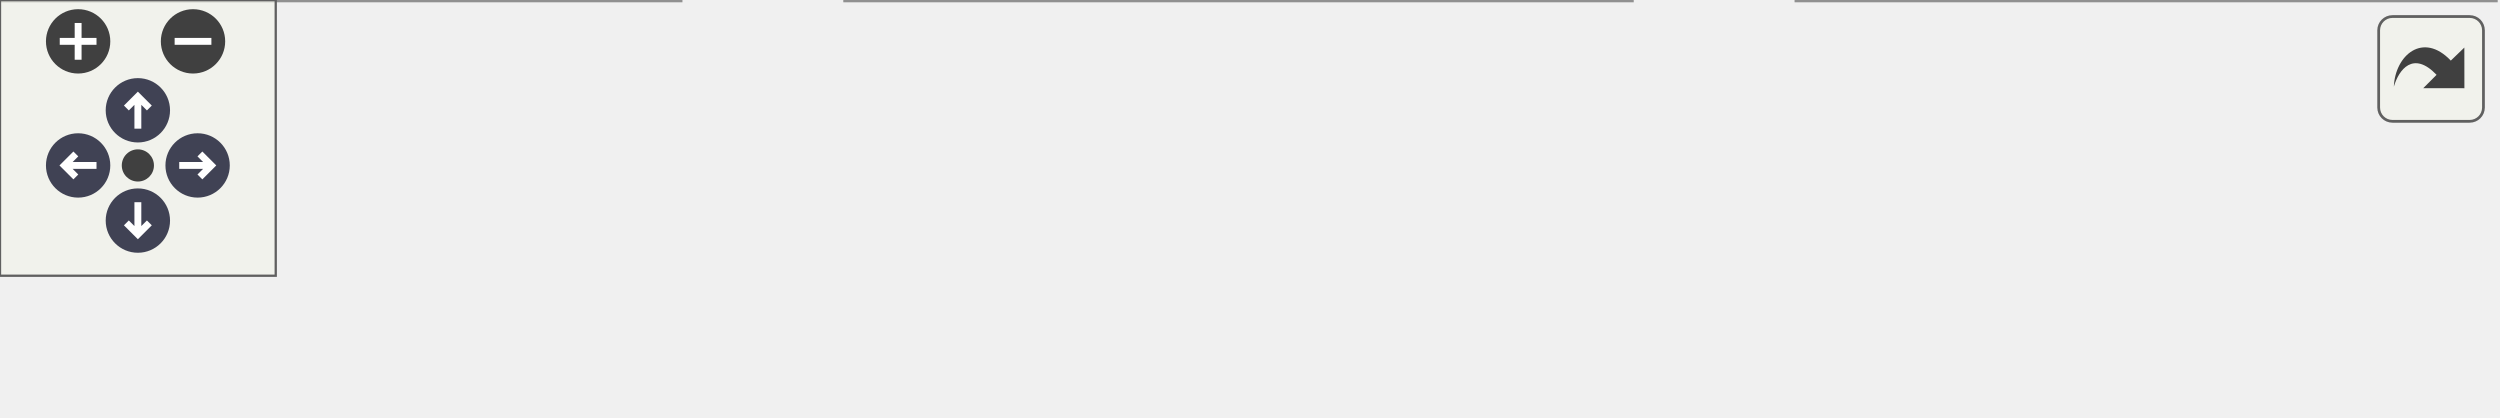
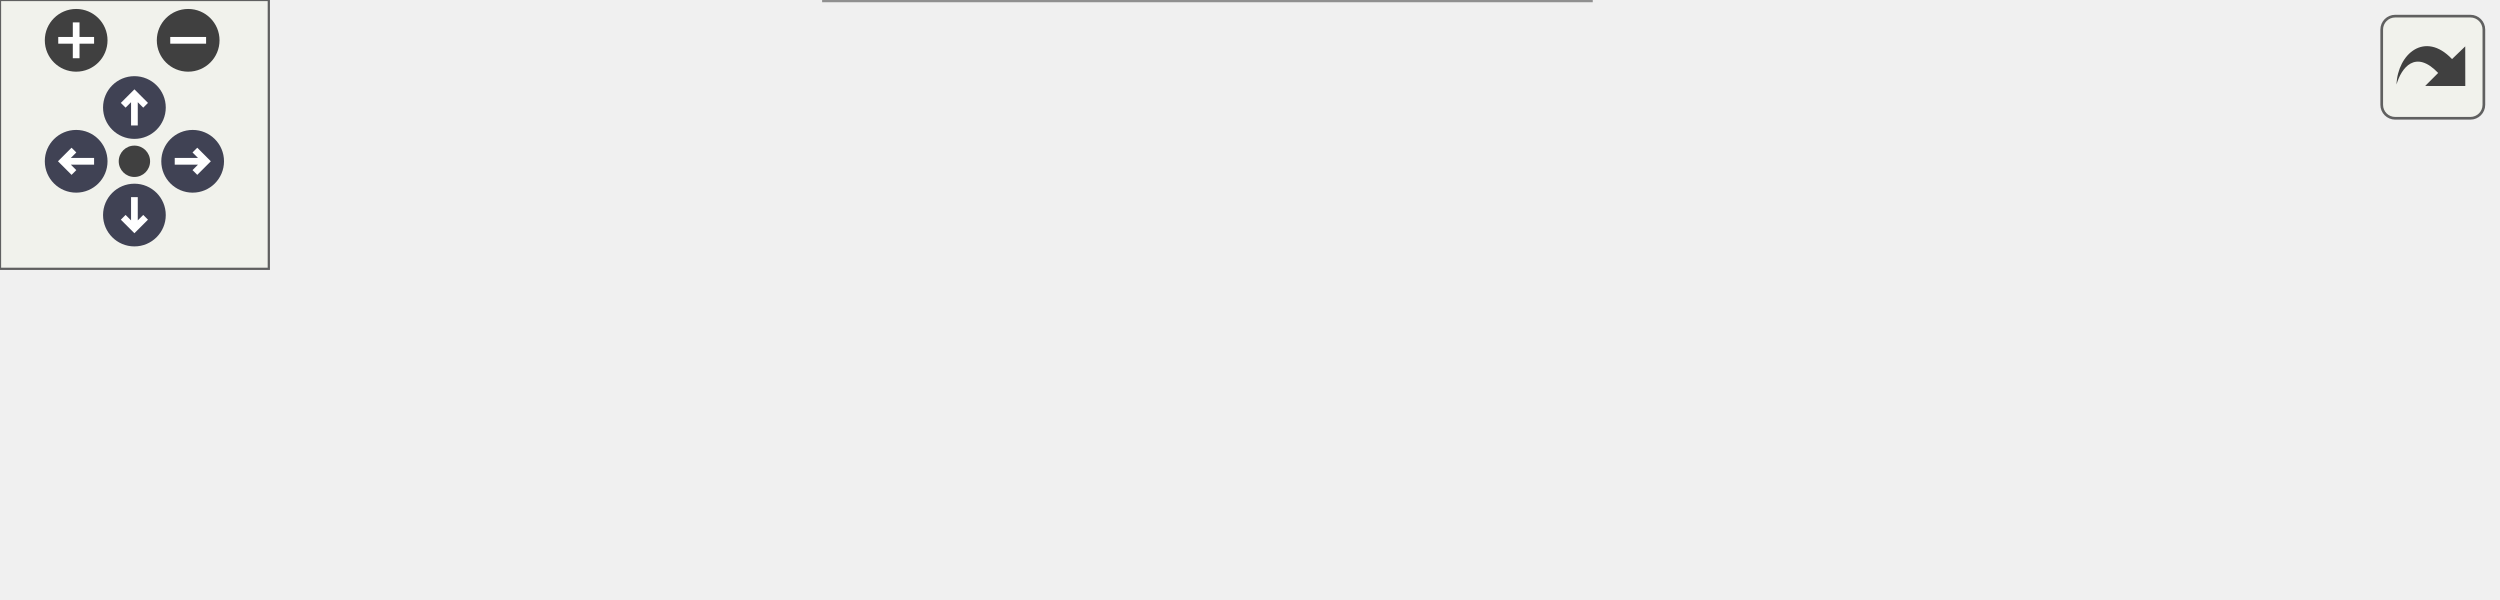
<svg xmlns="http://www.w3.org/2000/svg" xmlns:xlink="http://www.w3.org/1999/xlink" id="main" version="1.1" xml:space="preserve">
  <style type="text/css">
.node, .edge {opacity: 0.7;}
.node.selected, .edge.selected {opacity: 1;}
.edge:hover path { stroke: red; }
.edge:hover polygon { stroke: red; fill: red; }
</style>
  <defs>
    <circle id="rim" cx="0" cy="0" r="7" />
    <circle id="rim2" cx="0" cy="0" r="3.5" />
    <g id="zoomPlus">
      <use xlink:href="#rim" fill="#404040">
        <set attributeName="fill" to="#808080" begin="zoomplus.mouseover" end="zoomplus.mouseout" />
      </use>
      <path d="M-4,0h8M0,-4v8" fill="none" stroke="white" stroke-width="1.5" pointer-events="none" />
    </g>
    <g id="zoomMin">
      <use xlink:href="#rim" fill="#404040">
        <set attributeName="fill" to="#808080" begin="zoomminus.mouseover" end="zoomminus.mouseout" />
      </use>
      <path d="M-4,0h8" fill="none" stroke="white" stroke-width="1.5" pointer-events="none" />
    </g>
    <g id="arrowUp" transform="translate(30 24)">
      <use xlink:href="#rim" />
      <path pointer-events="none" fill="none" stroke="white" stroke-width="1.5" d="M0,-3.0v7 M-2.5,-0.5L0,-3.0L2.5,-0.5" />
    </g>
    <g id="arrowRight" transform="rotate(90) translate(36 -43)">
      <use xlink:href="#rim" />
      <path pointer-events="none" fill="none" stroke="white" stroke-width="1.5" d="M0,-3.0v7 M-2.5,-0.5L0,-3.0L2.5,-0.5" />
    </g>
    <g id="arrowDown" transform="rotate(180) translate(-30 -48)">
      <use xlink:href="#rim" />
      <path pointer-events="none" fill="none" stroke="white" stroke-width="1.5" d="M0,-3.0v7 M-2.5,-0.5L0,-3.0L2.5,-0.5" />
    </g>
    <g id="arrowLeft" transform="rotate(270) translate(-36 17)">
      <use xlink:href="#rim" />
      <path pointer-events="none" fill="none" stroke="white" stroke-width="1.5" d="M0,-3.0v7 M-2.5,-0.5L0,-3.0L2.5,-0.5" />
    </g>
    <g id="resetDef">
      <use xlink:href="#rim2" fill="#404040">
        <set attributeName="fill" to="#808080" begin="reset.mouseover" end="reset.mouseout" />
      </use>
    </g>
  </defs>
  <svg id="graph" class="graph">
    <g id="viewport">
      <g id="Node000001" class="node">
        <g id="a_Node000001">
          <a xlink:title=" ">
-             <polygon fill="#999999" stroke="#666666" points="148,-30 0,-30 0,0 148,0 148,-30" />
-             <text text-anchor="start" x="8" y="-18" font-family="Malgun Gothic" font-size="10.00">UPopup_Interview::OnClick</text>
-             <text text-anchor="middle" x="74" y="-7" font-family="Malgun Gothic" font-size="10.00">Submit</text>
+             <polygon fill="#999999" stroke="#666666" points="148,-51 0,-51 0,-21 148,-21 148,-51" />
+             <text text-anchor="start" x="8" y="-39" font-family="Malgun Gothic" font-size="10.00">UPopup_Interview::OnClick</text>
+             <text text-anchor="middle" x="74" y="-28" font-family="Malgun Gothic" font-size="10.00">Submit</text>
          </a>
        </g>
      </g>
      <g id="Node000002" class="node">
        <g id="a_Node000002">
+           <a xlink:href="classULingoGameHelper.html#a128a70c4f0e61cb82b17a1927a2c6709" target="_top" xlink:title=" ">
+             <polygon fill="white" stroke="#666666" points="353,-67.5 186,-67.5 186,-48.5 353,-48.5 353,-67.5" />
+             <text text-anchor="middle" x="269.5" y="-55.5" font-family="Malgun Gothic" font-size="10.00">ULingoGameHelper::GetUserId</text>
+           </a>
+         </g>
+       </g>
+       <g id="edge1_Node000001_Node000002" class="edge">
+         <g id="a_edge1_Node000001_Node000002">
+           <a xlink:title=" ">
+             <path fill="none" stroke="#63b8ff" d="M148.15,-44.32C157.19,-45.34 166.52,-46.41 175.8,-47.46" />
+             <polygon fill="#63b8ff" stroke="#63b8ff" points="175.51,-50.95 185.84,-48.6 176.3,-43.99 175.51,-50.95" />
+           </a>
+         </g>
+       </g>
+       <g id="Node000004" class="node">
+         <g id="a_Node000004">
          <a xlink:href="classUPopup__Interview.html#a017f4585e4709e2a6494f24c83b7ae8c" target="_top" xlink:title=" ">
            <polygon fill="white" stroke="#666666" points="355,-30 184,-30 184,0 355,0 355,-30" />
            <text text-anchor="start" x="192" y="-18" font-family="Malgun Gothic" font-size="10.00">UPopup_Interview::OnResponse</text>
            <text text-anchor="middle" x="269.5" y="-7" font-family="Malgun Gothic" font-size="10.00">InterviewAnswer</text>
          </a>
        </g>
      </g>
-       <g id="edge1_Node000001_Node000002" class="edge">
-         <g id="a_edge1_Node000001_Node000002">
+       <g id="edge3_Node000001_Node000004" class="edge">
+         <g id="a_edge3_Node000001_Node000004">
          <a xlink:title=" ">
-             <path fill="none" stroke="#63b8ff" d="M148.15,-15C156.54,-15 165.18,-15 173.79,-15" />
-             <polygon fill="#63b8ff" stroke="#63b8ff" points="173.88,-18.5 183.88,-15 173.88,-11.5 173.88,-18.5" />
+             <path fill="none" stroke="#63b8ff" d="M148.15,-28.06C156.54,-27.15 165.18,-26.21 173.79,-25.28" />
+             <polygon fill="#63b8ff" stroke="#63b8ff" points="174.31,-28.74 183.88,-24.18 173.56,-21.78 174.31,-28.74" />
          </a>
        </g>
      </g>
      <g id="Node000003" class="node">
        <g id="a_Node000003">
-           <a xlink:href="structFResponseInterviewAnswer.html#ac7a93f9221e737e65dc5effa2a2904e7" target="_top" xlink:title="디버그 로그에 응답 내용을 출력합니다.">
-             <polygon fill="white" stroke="#666666" points="543,-30 391,-30 391,0 543,0 543,-30" />
-             <text text-anchor="start" x="399" y="-18" font-family="Malgun Gothic" font-size="10.00">FResponseInterviewAnswer</text>
-             <text text-anchor="middle" x="467" y="-7" font-family="Malgun Gothic" font-size="10.00">::PrintData</text>
+           <a xlink:href="classULingoGameHelper.html#a156d567d1976157714844997935655ce" target="_top" xlink:title=" ">
+             <polygon fill="white" stroke="#666666" points="557,-73 391,-73 391,-43 557,-43 557,-73" />
+             <text text-anchor="start" x="399" y="-61" font-family="Malgun Gothic" font-size="10.00">ULingoGameHelper::GetPlayer</text>
+             <text text-anchor="middle" x="474" y="-50" font-family="Malgun Gothic" font-size="10.00">Control</text>
          </a>
        </g>
      </g>
      <g id="edge2_Node000002_Node000003" class="edge">
        <g id="a_edge2_Node000002_Node000003">
          <a xlink:title=" ">
-             <path fill="none" stroke="#63b8ff" d="M355.11,-15C363.55,-15 372.12,-15 380.56,-15" />
-             <polygon fill="#63b8ff" stroke="#63b8ff" points="380.79,-18.5 390.79,-15 380.79,-11.5 380.79,-18.5" />
+             <path fill="none" stroke="#63b8ff" d="M353.16,-58C362.21,-58 371.48,-58 380.64,-58" />
+             <polygon fill="#63b8ff" stroke="#63b8ff" points="380.94,-61.5 390.94,-58 380.94,-54.5 380.94,-61.5" />
          </a>
        </g>
      </g>
    </g>
  </svg>
  <g id="navigator" transform="translate(0 0)" fill="#404254">
    <rect fill="#f2f5e9" fill-opacity="0.5" stroke="#606060" stroke-width=".5" x="0" y="0" width="60" height="60" />
    <use id="zoomplus" xlink:href="#zoomPlus" x="17" y="9" />
    <use id="zoomminus" xlink:href="#zoomMin" x="42" y="9" />
    <use id="reset" xlink:href="#resetDef" x="30" y="36" />
    <use id="arrowup" xlink:href="#arrowUp" x="0" y="0" />
    <use id="arrowright" xlink:href="#arrowRight" x="0" y="0" />
    <use id="arrowdown" xlink:href="#arrowDown" x="0" y="0" />
    <use id="arrowleft" xlink:href="#arrowLeft" x="0" y="0" />
  </g>
  <svg viewBox="0 0 15 15" width="100%" height="30px" preserveAspectRatio="xMaxYMin meet">
    <g id="arrow_out" transform="scale(0.3 0.3)">
      <a xlink:href="classUPopup__Interview_a344e30ba023436381796fe60247bf0b2_cgraph_org.svg" target="_base">
        <rect id="button" ry="5" rx="5" y="6" x="6" height="38" width="38" fill="#f2f5e9" fill-opacity="0.5" stroke="#606060" stroke-width="1.0" />
        <path id="arrow" d="M 11.5,31.437 C 11.94,20.098 22.043,11.323 32.159,21.979 L 37.069,17.246 C 37.069,17.246 37.088,32 37.088,32 L 22.16,31.978 C 22.16,31.978 26.998,27.14 26.998,27.14 C 18.529,18.264 13.292,25.23 11.5,31.437 z" style="fill:#404040;" />
      </a>
    </g>
  </svg>
  <style type="text/css">

[data-mouse-over-selected='false'] { opacity: 0.7; }
[data-mouse-over-selected='true']  { opacity: 1.0; }

</style>
</svg>
